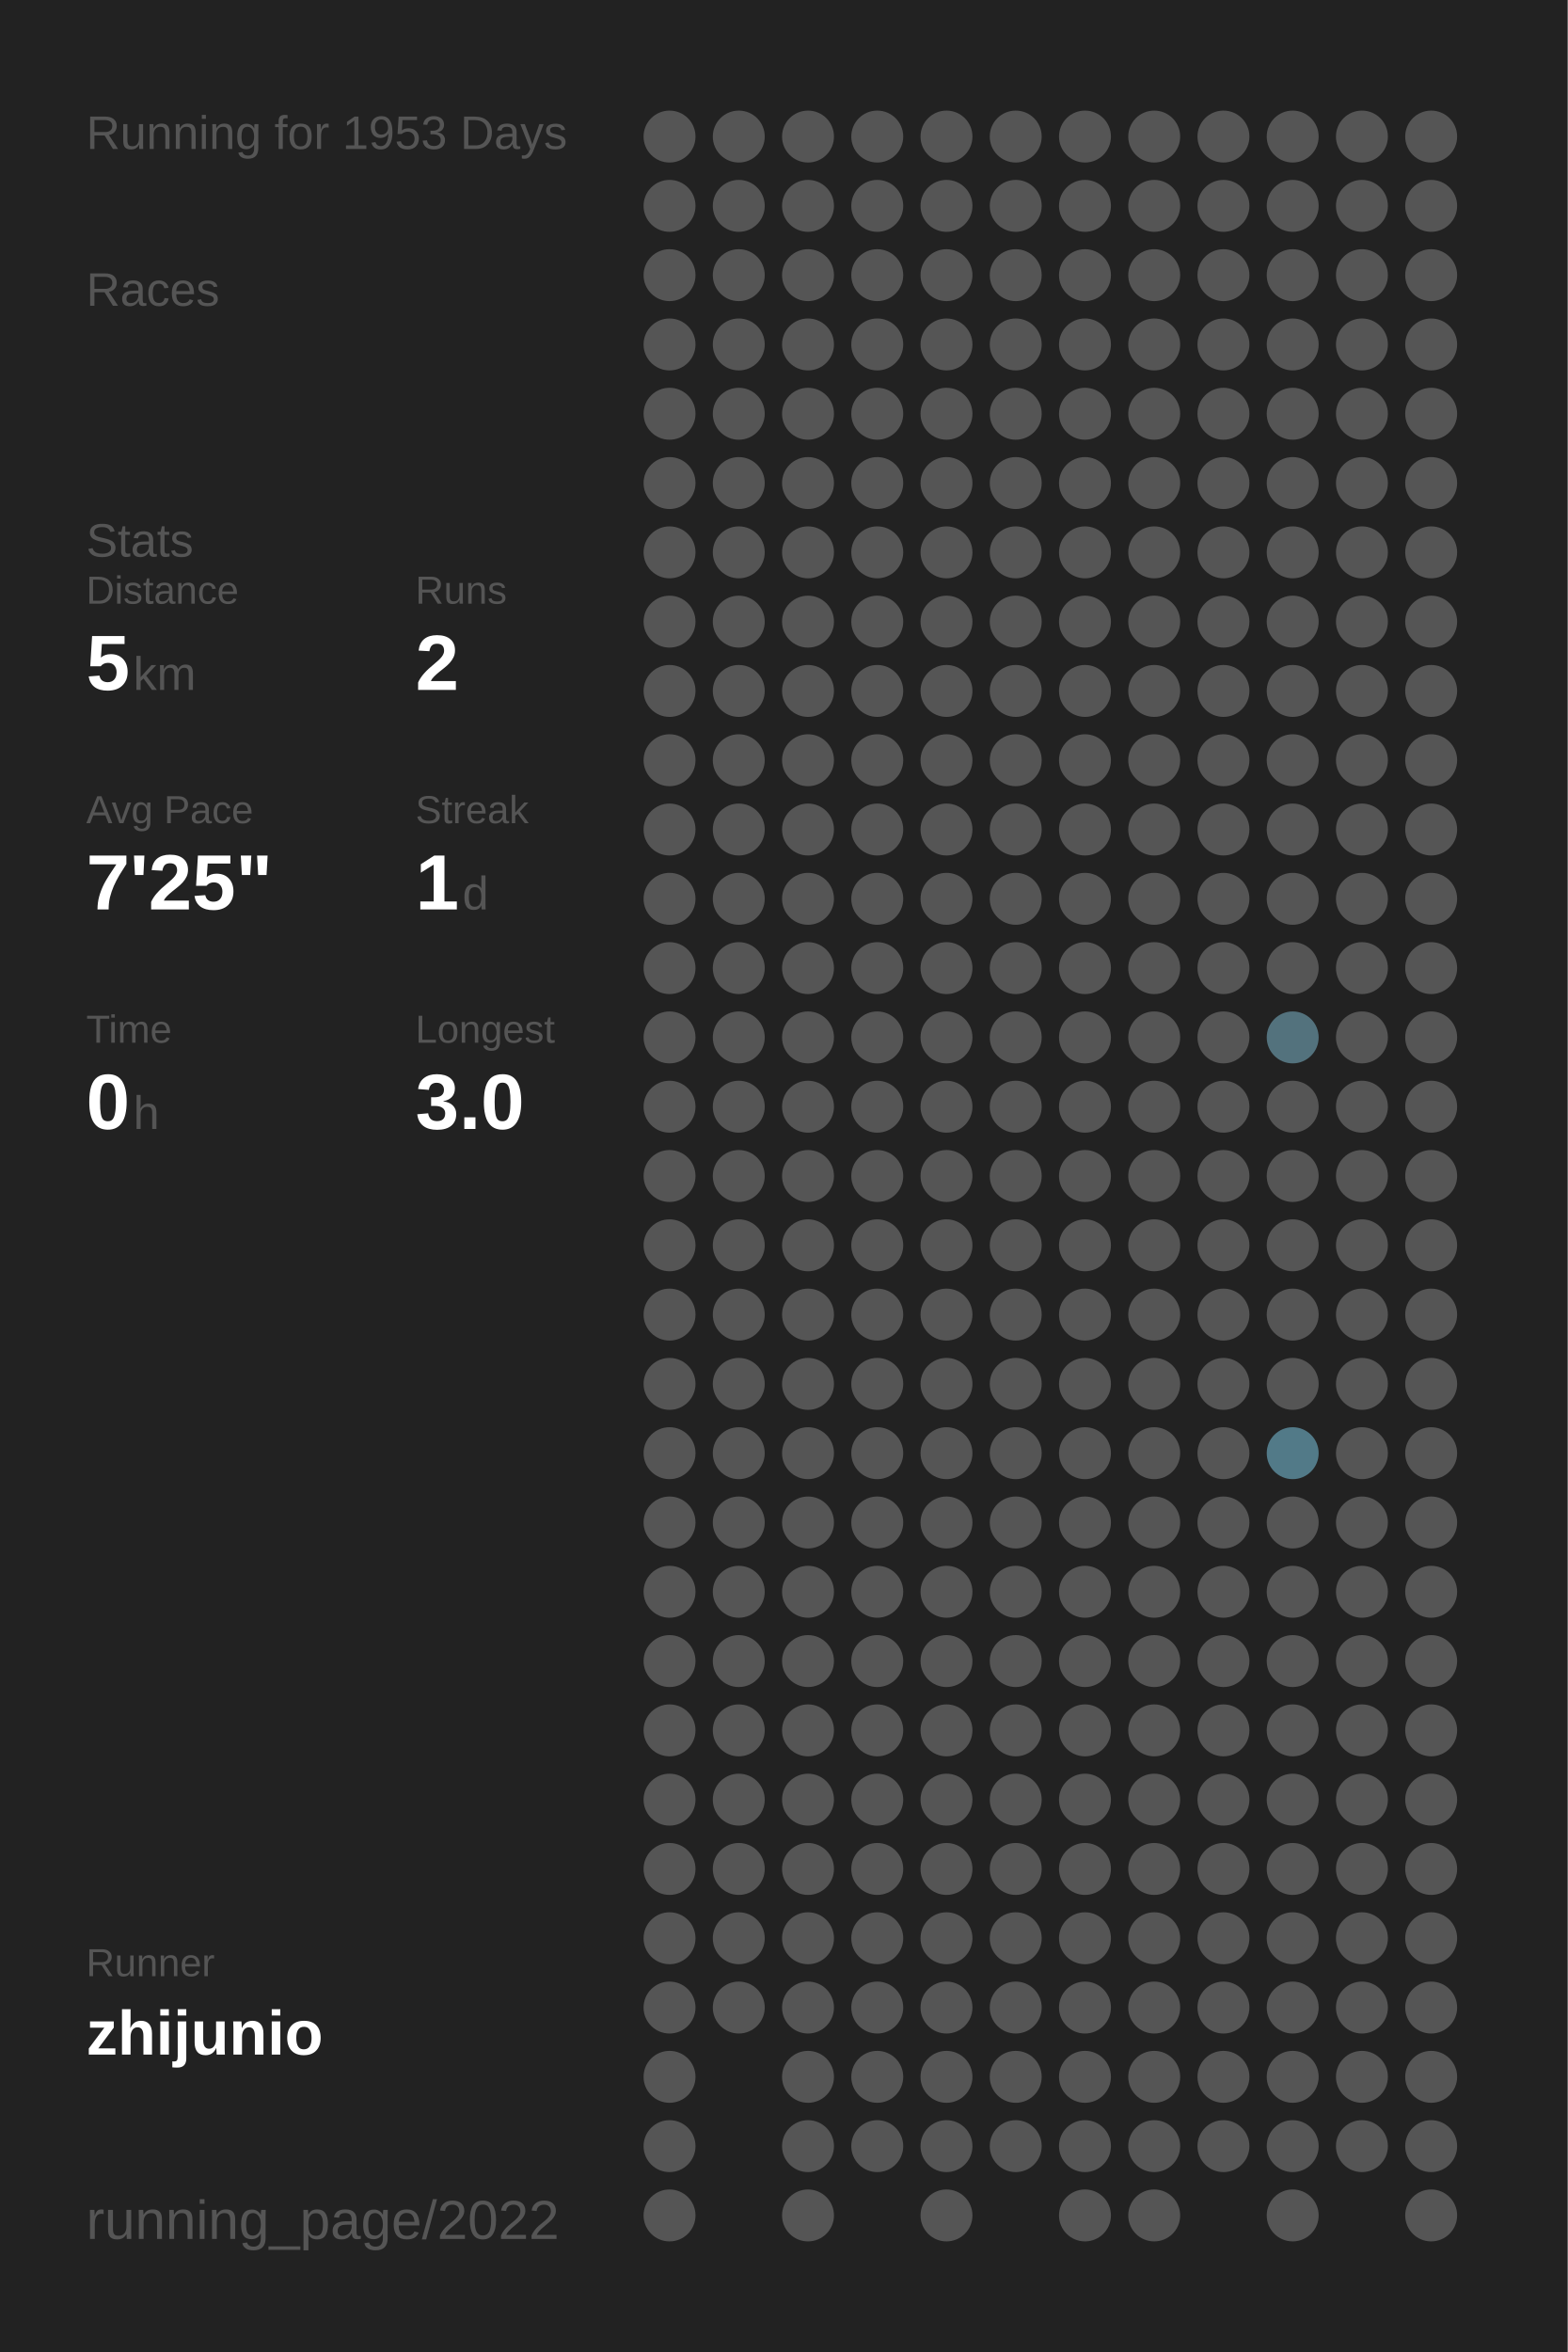
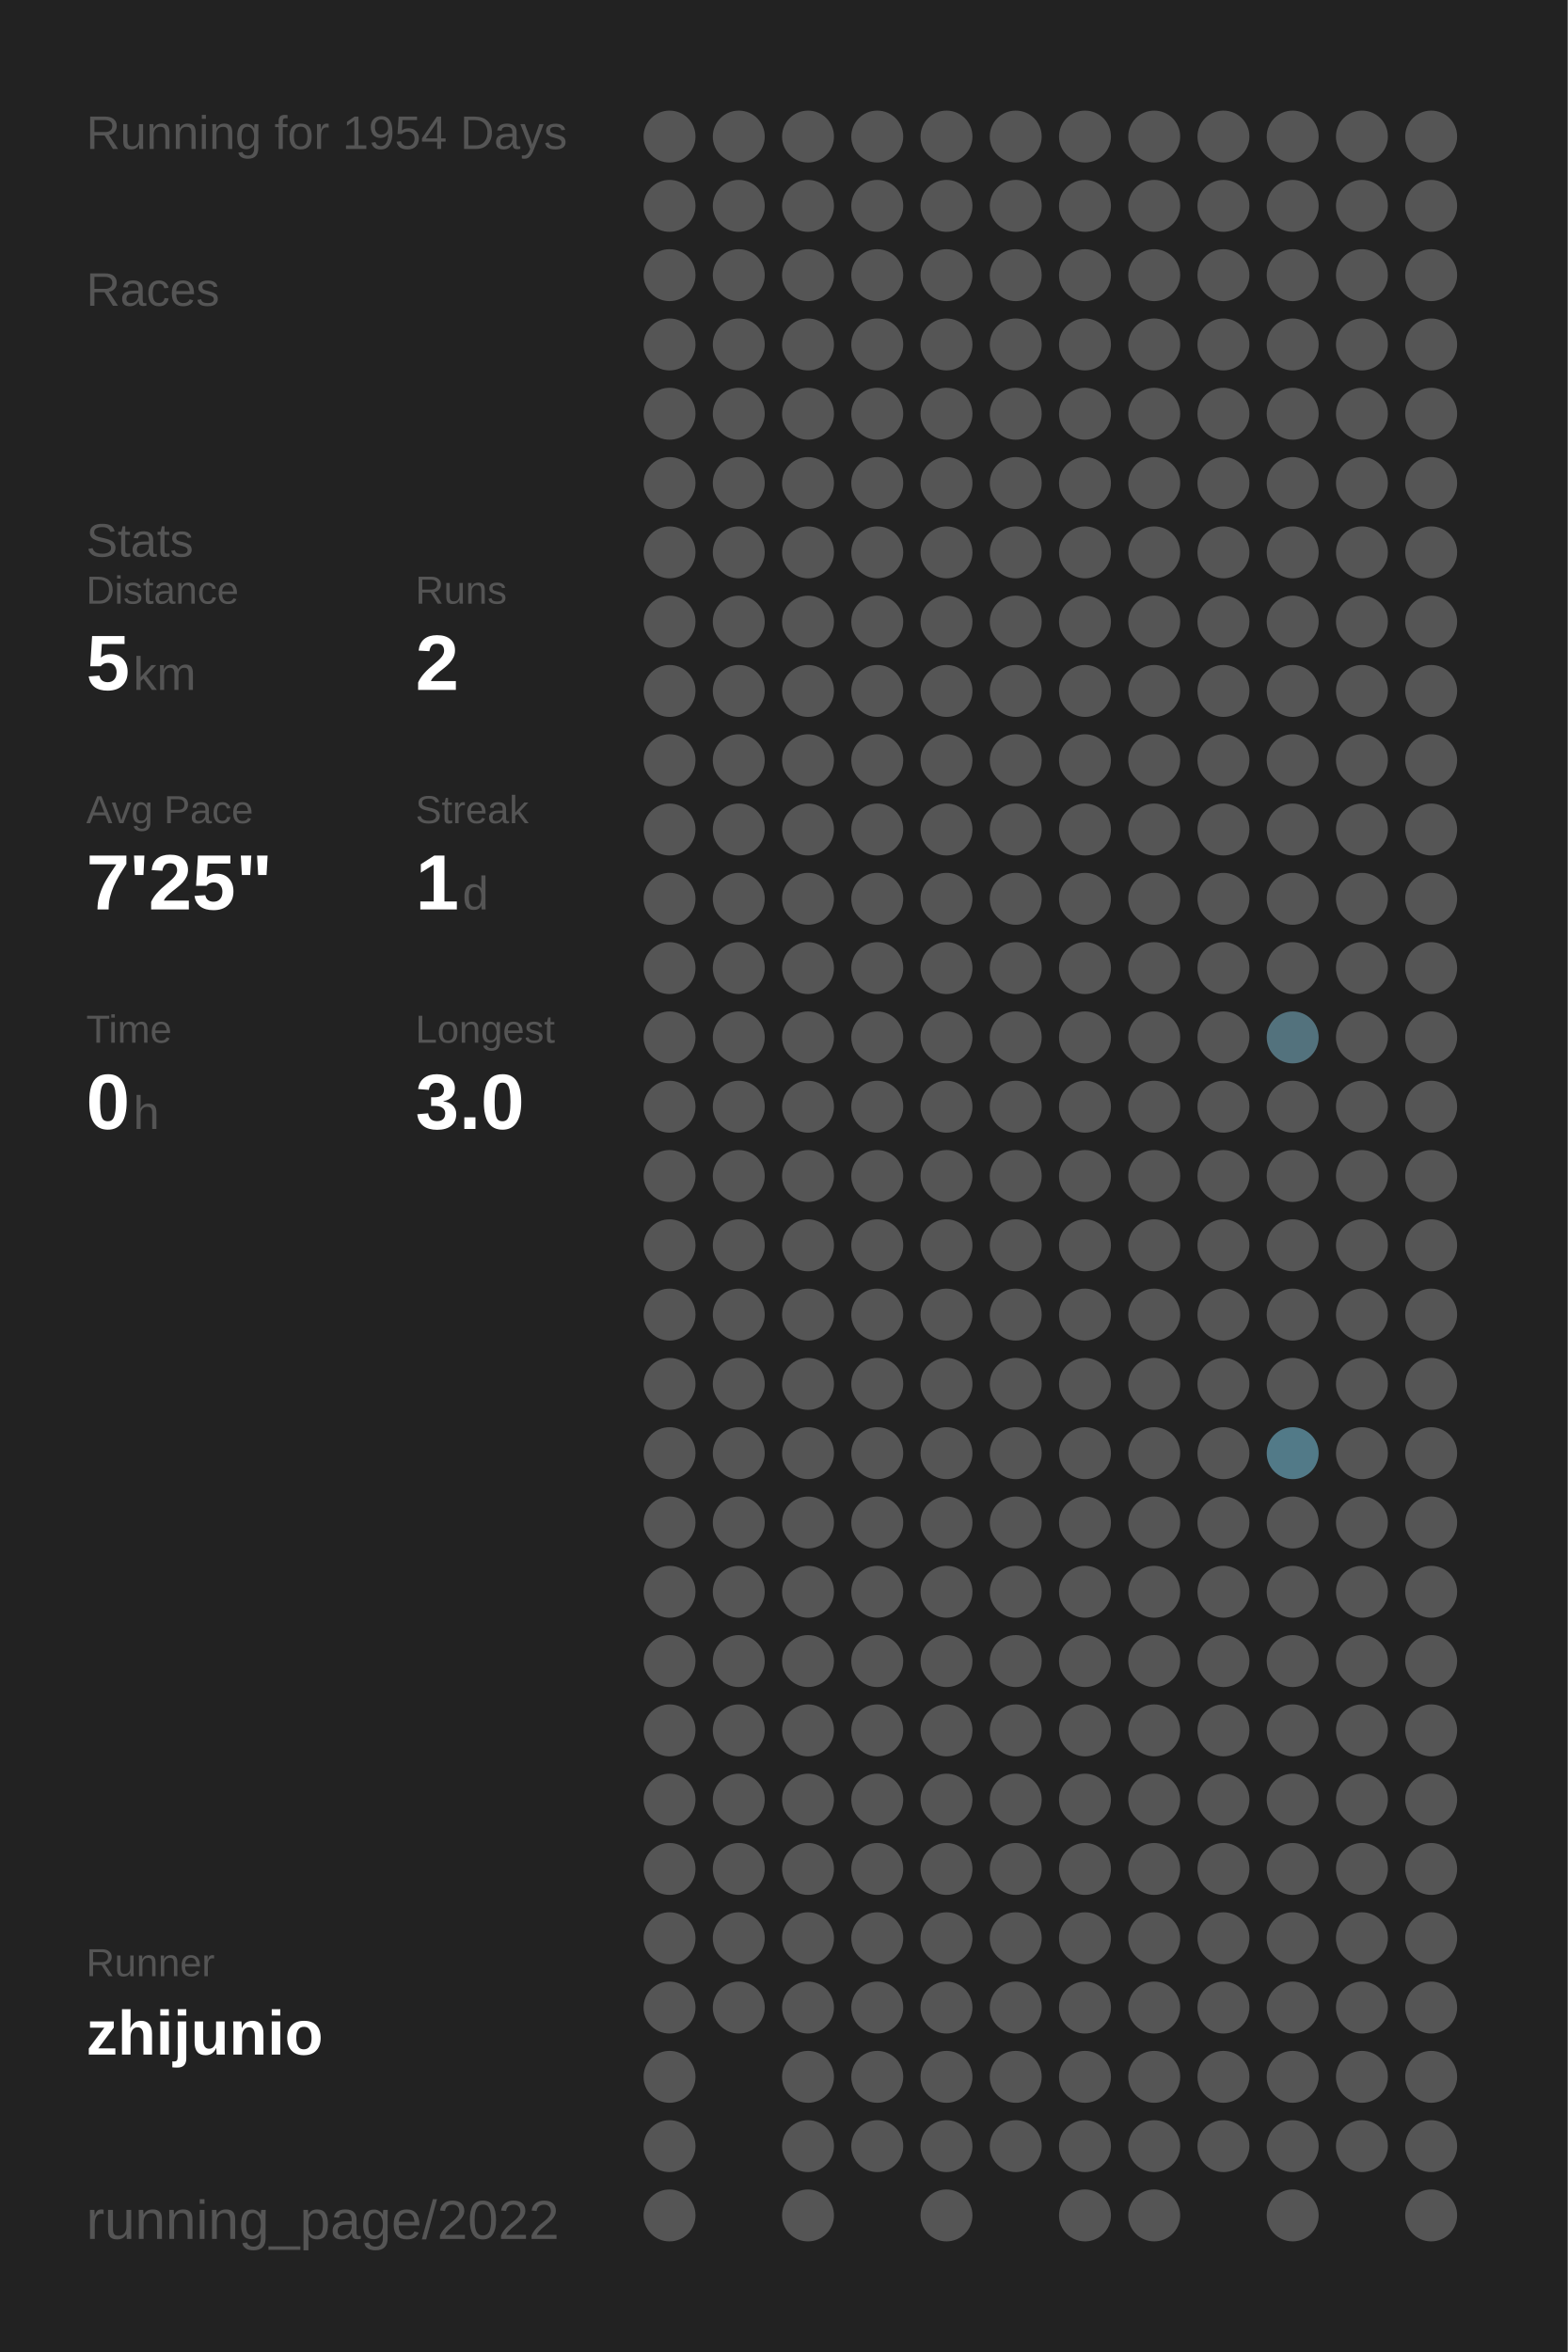
<svg xmlns="http://www.w3.org/2000/svg" baseProfile="full" height="300mm" version="1.1" viewBox="0,0,200,300" width="200mm">
  <defs />
  <rect fill="#222222" height="300" width="200" x="0" y="0" />
-   <text fill="#555555" style="font-size:6px; font-family:Arial;" x="11" y="19">Running for 1953 Days</text>
+   <text fill="#555555" style="font-size:6px; font-family:Arial;" x="11" y="19">Running for 1954 Days</text>
  <text fill="#555555" style="font-size:6px; font-family:Arial;" x="11" y="39">Races</text>
  <text fill="#555555" style="font-size:6px; font-family:Arial;" x="11" y="71">Stats</text>
  <text fill="#555555" style="font-size:5px; font-family:Arial;" x="11" y="77">Distance</text>
  <text fill="#FFFFFF" style="font-size:10px; font-family:Arial; font-weight:bold;" x="11" y="88">5</text>
  <text fill="#555555" style="font-size:6px; font-family:Arial;" x="17" y="88">km</text>
  <text fill="#555555" style="font-size:5px; font-family:Arial;" x="53" y="77">Runs</text>
  <text fill="#FFFFFF" style="font-size:10px; font-family:Arial; font-weight:bold;" x="53" y="88">2</text>
  <text fill="#555555" style="font-size:5px; font-family:Arial;" x="11" y="105">Avg Pace</text>
  <text fill="#FFFFFF" style="font-size:10px; font-family:Arial; font-weight:bold;" x="11" y="116">7'25"</text>
  <text fill="#555555" style="font-size:5px; font-family:Arial;" x="53" y="105">Streak</text>
  <text fill="#FFFFFF" style="font-size:10px; font-family:Arial; font-weight:bold;" x="53" y="116">1</text>
  <text fill="#555555" style="font-size:6px; font-family:Arial;" x="59" y="116">d</text>
  <text fill="#555555" style="font-size:5px; font-family:Arial;" x="11" y="133">Time</text>
  <text fill="#FFFFFF" style="font-size:10px; font-family:Arial; font-weight:bold;" x="11" y="144">0</text>
  <text fill="#555555" style="font-size:6px; font-family:Arial;" x="17" y="144">h</text>
  <text fill="#555555" style="font-size:5px; font-family:Arial;" x="53" y="133">Longest</text>
  <text fill="#FFFFFF" style="font-size:10px; font-family:Arial; font-weight:bold;" x="53" y="144">3.0</text>
  <text fill="#555555" style="font-size:5px; font-family:Arial;" x="11" y="252.065">Runner</text>
  <text fill="#FFFFFF" style="font-size:8px; font-family:Arial; font-weight:bold;" x="11" y="262.065">zhijunio</text>
  <text fill="#555555" style="font-size:7px; font-family:Arial;" x="11" y="285.581">running_page/2022</text>
  <circle cx="85.417" cy="17.419" fill="#555555" r="3.312" />
  <circle cx="85.417" cy="26.258" fill="#555555" r="3.312" />
  <circle cx="85.417" cy="35.097" fill="#555555" r="3.312" />
  <circle cx="85.417" cy="43.935" fill="#555555" r="3.312" />
  <circle cx="85.417" cy="52.774" fill="#555555" r="3.312" />
  <circle cx="85.417" cy="61.613" fill="#555555" r="3.312" />
  <circle cx="85.417" cy="70.452" fill="#555555" r="3.312" />
  <circle cx="85.417" cy="79.29" fill="#555555" r="3.312" />
  <circle cx="85.417" cy="88.129" fill="#555555" r="3.312" />
  <circle cx="85.417" cy="96.968" fill="#555555" r="3.312" />
  <circle cx="85.417" cy="105.806" fill="#555555" r="3.312" />
  <circle cx="85.417" cy="114.645" fill="#555555" r="3.312" />
  <circle cx="85.417" cy="123.484" fill="#555555" r="3.312" />
  <circle cx="85.417" cy="132.323" fill="#555555" r="3.312" />
  <circle cx="85.417" cy="141.161" fill="#555555" r="3.312" />
  <circle cx="85.417" cy="150" fill="#555555" r="3.312" />
  <circle cx="85.417" cy="158.839" fill="#555555" r="3.312" />
  <circle cx="85.417" cy="167.677" fill="#555555" r="3.312" />
  <circle cx="85.417" cy="176.516" fill="#555555" r="3.312" />
  <circle cx="85.417" cy="185.355" fill="#555555" r="3.312" />
  <circle cx="85.417" cy="194.194" fill="#555555" r="3.312" />
  <circle cx="85.417" cy="203.032" fill="#555555" r="3.312" />
  <circle cx="85.417" cy="211.871" fill="#555555" r="3.312" />
  <circle cx="85.417" cy="220.71" fill="#555555" r="3.312" />
  <circle cx="85.417" cy="229.548" fill="#555555" r="3.312" />
  <circle cx="85.417" cy="238.387" fill="#555555" r="3.312" />
  <circle cx="85.417" cy="247.226" fill="#555555" r="3.312" />
  <circle cx="85.417" cy="256.065" fill="#555555" r="3.312" />
  <circle cx="85.417" cy="264.903" fill="#555555" r="3.312" />
  <circle cx="85.417" cy="273.742" fill="#555555" r="3.312" />
  <circle cx="85.417" cy="282.581" fill="#555555" r="3.312" />
  <circle cx="94.25" cy="17.419" fill="#555555" r="3.312" />
  <circle cx="94.25" cy="26.258" fill="#555555" r="3.312" />
  <circle cx="94.25" cy="35.097" fill="#555555" r="3.312" />
  <circle cx="94.25" cy="43.935" fill="#555555" r="3.312" />
  <circle cx="94.25" cy="52.774" fill="#555555" r="3.312" />
  <circle cx="94.25" cy="61.613" fill="#555555" r="3.312" />
  <circle cx="94.25" cy="70.452" fill="#555555" r="3.312" />
  <circle cx="94.25" cy="79.29" fill="#555555" r="3.312" />
  <circle cx="94.25" cy="88.129" fill="#555555" r="3.312" />
  <circle cx="94.25" cy="96.968" fill="#555555" r="3.312" />
  <circle cx="94.25" cy="105.806" fill="#555555" r="3.312" />
  <circle cx="94.25" cy="114.645" fill="#555555" r="3.312" />
  <circle cx="94.25" cy="123.484" fill="#555555" r="3.312" />
  <circle cx="94.25" cy="132.323" fill="#555555" r="3.312" />
  <circle cx="94.25" cy="141.161" fill="#555555" r="3.312" />
  <circle cx="94.25" cy="150" fill="#555555" r="3.312" />
  <circle cx="94.25" cy="158.839" fill="#555555" r="3.312" />
  <circle cx="94.25" cy="167.677" fill="#555555" r="3.312" />
  <circle cx="94.25" cy="176.516" fill="#555555" r="3.312" />
  <circle cx="94.25" cy="185.355" fill="#555555" r="3.312" />
  <circle cx="94.25" cy="194.194" fill="#555555" r="3.312" />
  <circle cx="94.25" cy="203.032" fill="#555555" r="3.312" />
  <circle cx="94.25" cy="211.871" fill="#555555" r="3.312" />
  <circle cx="94.25" cy="220.71" fill="#555555" r="3.312" />
  <circle cx="94.25" cy="229.548" fill="#555555" r="3.312" />
  <circle cx="94.25" cy="238.387" fill="#555555" r="3.312" />
  <circle cx="94.25" cy="247.226" fill="#555555" r="3.312" />
  <circle cx="94.25" cy="256.065" fill="#555555" r="3.312" />
  <circle cx="103.083" cy="17.419" fill="#555555" r="3.312" />
  <circle cx="103.083" cy="26.258" fill="#555555" r="3.312" />
  <circle cx="103.083" cy="35.097" fill="#555555" r="3.312" />
  <circle cx="103.083" cy="43.935" fill="#555555" r="3.312" />
  <circle cx="103.083" cy="52.774" fill="#555555" r="3.312" />
  <circle cx="103.083" cy="61.613" fill="#555555" r="3.312" />
  <circle cx="103.083" cy="70.452" fill="#555555" r="3.312" />
  <circle cx="103.083" cy="79.29" fill="#555555" r="3.312" />
  <circle cx="103.083" cy="88.129" fill="#555555" r="3.312" />
  <circle cx="103.083" cy="96.968" fill="#555555" r="3.312" />
  <circle cx="103.083" cy="105.806" fill="#555555" r="3.312" />
  <circle cx="103.083" cy="114.645" fill="#555555" r="3.312" />
  <circle cx="103.083" cy="123.484" fill="#555555" r="3.312" />
  <circle cx="103.083" cy="132.323" fill="#555555" r="3.312" />
  <circle cx="103.083" cy="141.161" fill="#555555" r="3.312" />
  <circle cx="103.083" cy="150" fill="#555555" r="3.312" />
  <circle cx="103.083" cy="158.839" fill="#555555" r="3.312" />
  <circle cx="103.083" cy="167.677" fill="#555555" r="3.312" />
  <circle cx="103.083" cy="176.516" fill="#555555" r="3.312" />
  <circle cx="103.083" cy="185.355" fill="#555555" r="3.312" />
  <circle cx="103.083" cy="194.194" fill="#555555" r="3.312" />
  <circle cx="103.083" cy="203.032" fill="#555555" r="3.312" />
  <circle cx="103.083" cy="211.871" fill="#555555" r="3.312" />
  <circle cx="103.083" cy="220.71" fill="#555555" r="3.312" />
  <circle cx="103.083" cy="229.548" fill="#555555" r="3.312" />
  <circle cx="103.083" cy="238.387" fill="#555555" r="3.312" />
  <circle cx="103.083" cy="247.226" fill="#555555" r="3.312" />
  <circle cx="103.083" cy="256.065" fill="#555555" r="3.312" />
  <circle cx="103.083" cy="264.903" fill="#555555" r="3.312" />
  <circle cx="103.083" cy="273.742" fill="#555555" r="3.312" />
  <circle cx="103.083" cy="282.581" fill="#555555" r="3.312" />
  <circle cx="111.917" cy="17.419" fill="#555555" r="3.312" />
  <circle cx="111.917" cy="26.258" fill="#555555" r="3.312" />
  <circle cx="111.917" cy="35.097" fill="#555555" r="3.312" />
  <circle cx="111.917" cy="43.935" fill="#555555" r="3.312" />
  <circle cx="111.917" cy="52.774" fill="#555555" r="3.312" />
  <circle cx="111.917" cy="61.613" fill="#555555" r="3.312" />
  <circle cx="111.917" cy="70.452" fill="#555555" r="3.312" />
  <circle cx="111.917" cy="79.29" fill="#555555" r="3.312" />
  <circle cx="111.917" cy="88.129" fill="#555555" r="3.312" />
  <circle cx="111.917" cy="96.968" fill="#555555" r="3.312" />
  <circle cx="111.917" cy="105.806" fill="#555555" r="3.312" />
  <circle cx="111.917" cy="114.645" fill="#555555" r="3.312" />
  <circle cx="111.917" cy="123.484" fill="#555555" r="3.312" />
  <circle cx="111.917" cy="132.323" fill="#555555" r="3.312" />
  <circle cx="111.917" cy="141.161" fill="#555555" r="3.312" />
  <circle cx="111.917" cy="150" fill="#555555" r="3.312" />
  <circle cx="111.917" cy="158.839" fill="#555555" r="3.312" />
  <circle cx="111.917" cy="167.677" fill="#555555" r="3.312" />
  <circle cx="111.917" cy="176.516" fill="#555555" r="3.312" />
  <circle cx="111.917" cy="185.355" fill="#555555" r="3.312" />
  <circle cx="111.917" cy="194.194" fill="#555555" r="3.312" />
  <circle cx="111.917" cy="203.032" fill="#555555" r="3.312" />
  <circle cx="111.917" cy="211.871" fill="#555555" r="3.312" />
  <circle cx="111.917" cy="220.71" fill="#555555" r="3.312" />
  <circle cx="111.917" cy="229.548" fill="#555555" r="3.312" />
  <circle cx="111.917" cy="238.387" fill="#555555" r="3.312" />
  <circle cx="111.917" cy="247.226" fill="#555555" r="3.312" />
  <circle cx="111.917" cy="256.065" fill="#555555" r="3.312" />
  <circle cx="111.917" cy="264.903" fill="#555555" r="3.312" />
  <circle cx="111.917" cy="273.742" fill="#555555" r="3.312" />
  <circle cx="120.75" cy="17.419" fill="#555555" r="3.312" />
  <circle cx="120.75" cy="26.258" fill="#555555" r="3.312" />
  <circle cx="120.75" cy="35.097" fill="#555555" r="3.312" />
  <circle cx="120.75" cy="43.935" fill="#555555" r="3.312" />
  <circle cx="120.75" cy="52.774" fill="#555555" r="3.312" />
  <circle cx="120.75" cy="61.613" fill="#555555" r="3.312" />
  <circle cx="120.75" cy="70.452" fill="#555555" r="3.312" />
  <circle cx="120.75" cy="79.29" fill="#555555" r="3.312" />
  <circle cx="120.75" cy="88.129" fill="#555555" r="3.312" />
  <circle cx="120.75" cy="96.968" fill="#555555" r="3.312" />
  <circle cx="120.75" cy="105.806" fill="#555555" r="3.312" />
  <circle cx="120.75" cy="114.645" fill="#555555" r="3.312" />
  <circle cx="120.75" cy="123.484" fill="#555555" r="3.312" />
  <circle cx="120.75" cy="132.323" fill="#555555" r="3.312" />
  <circle cx="120.75" cy="141.161" fill="#555555" r="3.312" />
  <circle cx="120.75" cy="150" fill="#555555" r="3.312" />
  <circle cx="120.75" cy="158.839" fill="#555555" r="3.312" />
  <circle cx="120.75" cy="167.677" fill="#555555" r="3.312" />
  <circle cx="120.75" cy="176.516" fill="#555555" r="3.312" />
  <circle cx="120.75" cy="185.355" fill="#555555" r="3.312" />
  <circle cx="120.75" cy="194.194" fill="#555555" r="3.312" />
  <circle cx="120.75" cy="203.032" fill="#555555" r="3.312" />
  <circle cx="120.75" cy="211.871" fill="#555555" r="3.312" />
  <circle cx="120.75" cy="220.71" fill="#555555" r="3.312" />
  <circle cx="120.75" cy="229.548" fill="#555555" r="3.312" />
  <circle cx="120.75" cy="238.387" fill="#555555" r="3.312" />
  <circle cx="120.75" cy="247.226" fill="#555555" r="3.312" />
  <circle cx="120.75" cy="256.065" fill="#555555" r="3.312" />
  <circle cx="120.75" cy="264.903" fill="#555555" r="3.312" />
  <circle cx="120.75" cy="273.742" fill="#555555" r="3.312" />
  <circle cx="120.75" cy="282.581" fill="#555555" r="3.312" />
  <circle cx="129.583" cy="17.419" fill="#555555" r="3.312" />
  <circle cx="129.583" cy="26.258" fill="#555555" r="3.312" />
  <circle cx="129.583" cy="35.097" fill="#555555" r="3.312" />
  <circle cx="129.583" cy="43.935" fill="#555555" r="3.312" />
  <circle cx="129.583" cy="52.774" fill="#555555" r="3.312" />
  <circle cx="129.583" cy="61.613" fill="#555555" r="3.312" />
  <circle cx="129.583" cy="70.452" fill="#555555" r="3.312" />
  <circle cx="129.583" cy="79.29" fill="#555555" r="3.312" />
  <circle cx="129.583" cy="88.129" fill="#555555" r="3.312" />
  <circle cx="129.583" cy="96.968" fill="#555555" r="3.312" />
  <circle cx="129.583" cy="105.806" fill="#555555" r="3.312" />
  <circle cx="129.583" cy="114.645" fill="#555555" r="3.312" />
  <circle cx="129.583" cy="123.484" fill="#555555" r="3.312" />
  <circle cx="129.583" cy="132.323" fill="#555555" r="3.312" />
  <circle cx="129.583" cy="141.161" fill="#555555" r="3.312" />
  <circle cx="129.583" cy="150" fill="#555555" r="3.312" />
  <circle cx="129.583" cy="158.839" fill="#555555" r="3.312" />
  <circle cx="129.583" cy="167.677" fill="#555555" r="3.312" />
  <circle cx="129.583" cy="176.516" fill="#555555" r="3.312" />
  <circle cx="129.583" cy="185.355" fill="#555555" r="3.312" />
  <circle cx="129.583" cy="194.194" fill="#555555" r="3.312" />
  <circle cx="129.583" cy="203.032" fill="#555555" r="3.312" />
  <circle cx="129.583" cy="211.871" fill="#555555" r="3.312" />
  <circle cx="129.583" cy="220.71" fill="#555555" r="3.312" />
  <circle cx="129.583" cy="229.548" fill="#555555" r="3.312" />
  <circle cx="129.583" cy="238.387" fill="#555555" r="3.312" />
  <circle cx="129.583" cy="247.226" fill="#555555" r="3.312" />
  <circle cx="129.583" cy="256.065" fill="#555555" r="3.312" />
  <circle cx="129.583" cy="264.903" fill="#555555" r="3.312" />
  <circle cx="129.583" cy="273.742" fill="#555555" r="3.312" />
  <circle cx="138.417" cy="17.419" fill="#555555" r="3.312" />
  <circle cx="138.417" cy="26.258" fill="#555555" r="3.312" />
  <circle cx="138.417" cy="35.097" fill="#555555" r="3.312" />
  <circle cx="138.417" cy="43.935" fill="#555555" r="3.312" />
  <circle cx="138.417" cy="52.774" fill="#555555" r="3.312" />
  <circle cx="138.417" cy="61.613" fill="#555555" r="3.312" />
  <circle cx="138.417" cy="70.452" fill="#555555" r="3.312" />
  <circle cx="138.417" cy="79.29" fill="#555555" r="3.312" />
  <circle cx="138.417" cy="88.129" fill="#555555" r="3.312" />
  <circle cx="138.417" cy="96.968" fill="#555555" r="3.312" />
  <circle cx="138.417" cy="105.806" fill="#555555" r="3.312" />
  <circle cx="138.417" cy="114.645" fill="#555555" r="3.312" />
  <circle cx="138.417" cy="123.484" fill="#555555" r="3.312" />
  <circle cx="138.417" cy="132.323" fill="#555555" r="3.312" />
  <circle cx="138.417" cy="141.161" fill="#555555" r="3.312" />
  <circle cx="138.417" cy="150" fill="#555555" r="3.312" />
  <circle cx="138.417" cy="158.839" fill="#555555" r="3.312" />
  <circle cx="138.417" cy="167.677" fill="#555555" r="3.312" />
  <circle cx="138.417" cy="176.516" fill="#555555" r="3.312" />
  <circle cx="138.417" cy="185.355" fill="#555555" r="3.312" />
  <circle cx="138.417" cy="194.194" fill="#555555" r="3.312" />
  <circle cx="138.417" cy="203.032" fill="#555555" r="3.312" />
  <circle cx="138.417" cy="211.871" fill="#555555" r="3.312" />
  <circle cx="138.417" cy="220.71" fill="#555555" r="3.312" />
  <circle cx="138.417" cy="229.548" fill="#555555" r="3.312" />
  <circle cx="138.417" cy="238.387" fill="#555555" r="3.312" />
  <circle cx="138.417" cy="247.226" fill="#555555" r="3.312" />
  <circle cx="138.417" cy="256.065" fill="#555555" r="3.312" />
  <circle cx="138.417" cy="264.903" fill="#555555" r="3.312" />
  <circle cx="138.417" cy="273.742" fill="#555555" r="3.312" />
  <circle cx="138.417" cy="282.581" fill="#555555" r="3.312" />
  <circle cx="147.25" cy="17.419" fill="#555555" r="3.312" />
  <circle cx="147.25" cy="26.258" fill="#555555" r="3.312" />
  <circle cx="147.25" cy="35.097" fill="#555555" r="3.312" />
  <circle cx="147.25" cy="43.935" fill="#555555" r="3.312" />
  <circle cx="147.25" cy="52.774" fill="#555555" r="3.312" />
  <circle cx="147.25" cy="61.613" fill="#555555" r="3.312" />
  <circle cx="147.25" cy="70.452" fill="#555555" r="3.312" />
  <circle cx="147.25" cy="79.29" fill="#555555" r="3.312" />
  <circle cx="147.25" cy="88.129" fill="#555555" r="3.312" />
  <circle cx="147.25" cy="96.968" fill="#555555" r="3.312" />
  <circle cx="147.25" cy="105.806" fill="#555555" r="3.312" />
  <circle cx="147.25" cy="114.645" fill="#555555" r="3.312" />
  <circle cx="147.25" cy="123.484" fill="#555555" r="3.312" />
  <circle cx="147.25" cy="132.323" fill="#555555" r="3.312" />
  <circle cx="147.25" cy="141.161" fill="#555555" r="3.312" />
  <circle cx="147.25" cy="150" fill="#555555" r="3.312" />
  <circle cx="147.25" cy="158.839" fill="#555555" r="3.312" />
  <circle cx="147.25" cy="167.677" fill="#555555" r="3.312" />
  <circle cx="147.25" cy="176.516" fill="#555555" r="3.312" />
  <circle cx="147.25" cy="185.355" fill="#555555" r="3.312" />
  <circle cx="147.25" cy="194.194" fill="#555555" r="3.312" />
  <circle cx="147.25" cy="203.032" fill="#555555" r="3.312" />
  <circle cx="147.25" cy="211.871" fill="#555555" r="3.312" />
  <circle cx="147.25" cy="220.71" fill="#555555" r="3.312" />
  <circle cx="147.25" cy="229.548" fill="#555555" r="3.312" />
  <circle cx="147.25" cy="238.387" fill="#555555" r="3.312" />
  <circle cx="147.25" cy="247.226" fill="#555555" r="3.312" />
  <circle cx="147.25" cy="256.065" fill="#555555" r="3.312" />
  <circle cx="147.25" cy="264.903" fill="#555555" r="3.312" />
  <circle cx="147.25" cy="273.742" fill="#555555" r="3.312" />
  <circle cx="147.25" cy="282.581" fill="#555555" r="3.312" />
  <circle cx="156.083" cy="17.419" fill="#555555" r="3.312" />
  <circle cx="156.083" cy="26.258" fill="#555555" r="3.312" />
  <circle cx="156.083" cy="35.097" fill="#555555" r="3.312" />
  <circle cx="156.083" cy="43.935" fill="#555555" r="3.312" />
  <circle cx="156.083" cy="52.774" fill="#555555" r="3.312" />
  <circle cx="156.083" cy="61.613" fill="#555555" r="3.312" />
  <circle cx="156.083" cy="70.452" fill="#555555" r="3.312" />
  <circle cx="156.083" cy="79.29" fill="#555555" r="3.312" />
  <circle cx="156.083" cy="88.129" fill="#555555" r="3.312" />
  <circle cx="156.083" cy="96.968" fill="#555555" r="3.312" />
  <circle cx="156.083" cy="105.806" fill="#555555" r="3.312" />
  <circle cx="156.083" cy="114.645" fill="#555555" r="3.312" />
  <circle cx="156.083" cy="123.484" fill="#555555" r="3.312" />
  <circle cx="156.083" cy="132.323" fill="#555555" r="3.312" />
  <circle cx="156.083" cy="141.161" fill="#555555" r="3.312" />
  <circle cx="156.083" cy="150" fill="#555555" r="3.312" />
  <circle cx="156.083" cy="158.839" fill="#555555" r="3.312" />
  <circle cx="156.083" cy="167.677" fill="#555555" r="3.312" />
  <circle cx="156.083" cy="176.516" fill="#555555" r="3.312" />
  <circle cx="156.083" cy="185.355" fill="#555555" r="3.312" />
  <circle cx="156.083" cy="194.194" fill="#555555" r="3.312" />
  <circle cx="156.083" cy="203.032" fill="#555555" r="3.312" />
  <circle cx="156.083" cy="211.871" fill="#555555" r="3.312" />
  <circle cx="156.083" cy="220.71" fill="#555555" r="3.312" />
  <circle cx="156.083" cy="229.548" fill="#555555" r="3.312" />
  <circle cx="156.083" cy="238.387" fill="#555555" r="3.312" />
  <circle cx="156.083" cy="247.226" fill="#555555" r="3.312" />
  <circle cx="156.083" cy="256.065" fill="#555555" r="3.312" />
  <circle cx="156.083" cy="264.903" fill="#555555" r="3.312" />
  <circle cx="156.083" cy="273.742" fill="#555555" r="3.312" />
  <circle cx="164.917" cy="17.419" fill="#555555" r="3.312" />
  <circle cx="164.917" cy="26.258" fill="#555555" r="3.312" />
  <circle cx="164.917" cy="35.097" fill="#555555" r="3.312" />
  <circle cx="164.917" cy="43.935" fill="#555555" r="3.312" />
  <circle cx="164.917" cy="52.774" fill="#555555" r="3.312" />
  <circle cx="164.917" cy="61.613" fill="#555555" r="3.312" />
  <circle cx="164.917" cy="70.452" fill="#555555" r="3.312" />
  <circle cx="164.917" cy="79.29" fill="#555555" r="3.312" />
  <circle cx="164.917" cy="88.129" fill="#555555" r="3.312" />
  <circle cx="164.917" cy="96.968" fill="#555555" r="3.312" />
  <circle cx="164.917" cy="105.806" fill="#555555" r="3.312" />
  <circle cx="164.917" cy="114.645" fill="#555555" r="3.312" />
  <circle cx="164.917" cy="123.484" fill="#555555" r="3.312" />
  <circle cx="164.917" cy="132.323" fill="#53727d" r="3.312" />
  <circle cx="164.917" cy="141.161" fill="#555555" r="3.312" />
  <circle cx="164.917" cy="150" fill="#555555" r="3.312" />
  <circle cx="164.917" cy="158.839" fill="#555555" r="3.312" />
  <circle cx="164.917" cy="167.677" fill="#555555" r="3.312" />
  <circle cx="164.917" cy="176.516" fill="#555555" r="3.312" />
  <circle cx="164.917" cy="185.355" fill="#527a88" r="3.312" />
  <circle cx="164.917" cy="194.194" fill="#555555" r="3.312" />
  <circle cx="164.917" cy="203.032" fill="#555555" r="3.312" />
  <circle cx="164.917" cy="211.871" fill="#555555" r="3.312" />
  <circle cx="164.917" cy="220.71" fill="#555555" r="3.312" />
  <circle cx="164.917" cy="229.548" fill="#555555" r="3.312" />
  <circle cx="164.917" cy="238.387" fill="#555555" r="3.312" />
  <circle cx="164.917" cy="247.226" fill="#555555" r="3.312" />
  <circle cx="164.917" cy="256.065" fill="#555555" r="3.312" />
  <circle cx="164.917" cy="264.903" fill="#555555" r="3.312" />
  <circle cx="164.917" cy="273.742" fill="#555555" r="3.312" />
  <circle cx="164.917" cy="282.581" fill="#555555" r="3.312" />
  <circle cx="173.75" cy="17.419" fill="#555555" r="3.312" />
  <circle cx="173.75" cy="26.258" fill="#555555" r="3.312" />
  <circle cx="173.75" cy="35.097" fill="#555555" r="3.312" />
  <circle cx="173.75" cy="43.935" fill="#555555" r="3.312" />
  <circle cx="173.75" cy="52.774" fill="#555555" r="3.312" />
  <circle cx="173.75" cy="61.613" fill="#555555" r="3.312" />
  <circle cx="173.75" cy="70.452" fill="#555555" r="3.312" />
  <circle cx="173.75" cy="79.29" fill="#555555" r="3.312" />
  <circle cx="173.75" cy="88.129" fill="#555555" r="3.312" />
  <circle cx="173.75" cy="96.968" fill="#555555" r="3.312" />
  <circle cx="173.75" cy="105.806" fill="#555555" r="3.312" />
  <circle cx="173.75" cy="114.645" fill="#555555" r="3.312" />
  <circle cx="173.75" cy="123.484" fill="#555555" r="3.312" />
  <circle cx="173.75" cy="132.323" fill="#555555" r="3.312" />
  <circle cx="173.75" cy="141.161" fill="#555555" r="3.312" />
  <circle cx="173.75" cy="150" fill="#555555" r="3.312" />
  <circle cx="173.75" cy="158.839" fill="#555555" r="3.312" />
  <circle cx="173.75" cy="167.677" fill="#555555" r="3.312" />
  <circle cx="173.75" cy="176.516" fill="#555555" r="3.312" />
  <circle cx="173.75" cy="185.355" fill="#555555" r="3.312" />
  <circle cx="173.75" cy="194.194" fill="#555555" r="3.312" />
  <circle cx="173.75" cy="203.032" fill="#555555" r="3.312" />
  <circle cx="173.75" cy="211.871" fill="#555555" r="3.312" />
  <circle cx="173.75" cy="220.71" fill="#555555" r="3.312" />
  <circle cx="173.75" cy="229.548" fill="#555555" r="3.312" />
  <circle cx="173.75" cy="238.387" fill="#555555" r="3.312" />
  <circle cx="173.75" cy="247.226" fill="#555555" r="3.312" />
  <circle cx="173.75" cy="256.065" fill="#555555" r="3.312" />
  <circle cx="173.75" cy="264.903" fill="#555555" r="3.312" />
  <circle cx="173.75" cy="273.742" fill="#555555" r="3.312" />
  <circle cx="182.583" cy="17.419" fill="#555555" r="3.312" />
  <circle cx="182.583" cy="26.258" fill="#555555" r="3.312" />
  <circle cx="182.583" cy="35.097" fill="#555555" r="3.312" />
  <circle cx="182.583" cy="43.935" fill="#555555" r="3.312" />
  <circle cx="182.583" cy="52.774" fill="#555555" r="3.312" />
  <circle cx="182.583" cy="61.613" fill="#555555" r="3.312" />
  <circle cx="182.583" cy="70.452" fill="#555555" r="3.312" />
  <circle cx="182.583" cy="79.29" fill="#555555" r="3.312" />
  <circle cx="182.583" cy="88.129" fill="#555555" r="3.312" />
  <circle cx="182.583" cy="96.968" fill="#555555" r="3.312" />
  <circle cx="182.583" cy="105.806" fill="#555555" r="3.312" />
  <circle cx="182.583" cy="114.645" fill="#555555" r="3.312" />
  <circle cx="182.583" cy="123.484" fill="#555555" r="3.312" />
  <circle cx="182.583" cy="132.323" fill="#555555" r="3.312" />
  <circle cx="182.583" cy="141.161" fill="#555555" r="3.312" />
  <circle cx="182.583" cy="150" fill="#555555" r="3.312" />
  <circle cx="182.583" cy="158.839" fill="#555555" r="3.312" />
  <circle cx="182.583" cy="167.677" fill="#555555" r="3.312" />
  <circle cx="182.583" cy="176.516" fill="#555555" r="3.312" />
  <circle cx="182.583" cy="185.355" fill="#555555" r="3.312" />
  <circle cx="182.583" cy="194.194" fill="#555555" r="3.312" />
  <circle cx="182.583" cy="203.032" fill="#555555" r="3.312" />
  <circle cx="182.583" cy="211.871" fill="#555555" r="3.312" />
  <circle cx="182.583" cy="220.71" fill="#555555" r="3.312" />
  <circle cx="182.583" cy="229.548" fill="#555555" r="3.312" />
  <circle cx="182.583" cy="238.387" fill="#555555" r="3.312" />
  <circle cx="182.583" cy="247.226" fill="#555555" r="3.312" />
  <circle cx="182.583" cy="256.065" fill="#555555" r="3.312" />
  <circle cx="182.583" cy="264.903" fill="#555555" r="3.312" />
  <circle cx="182.583" cy="273.742" fill="#555555" r="3.312" />
  <circle cx="182.583" cy="282.581" fill="#555555" r="3.312" />
</svg>
